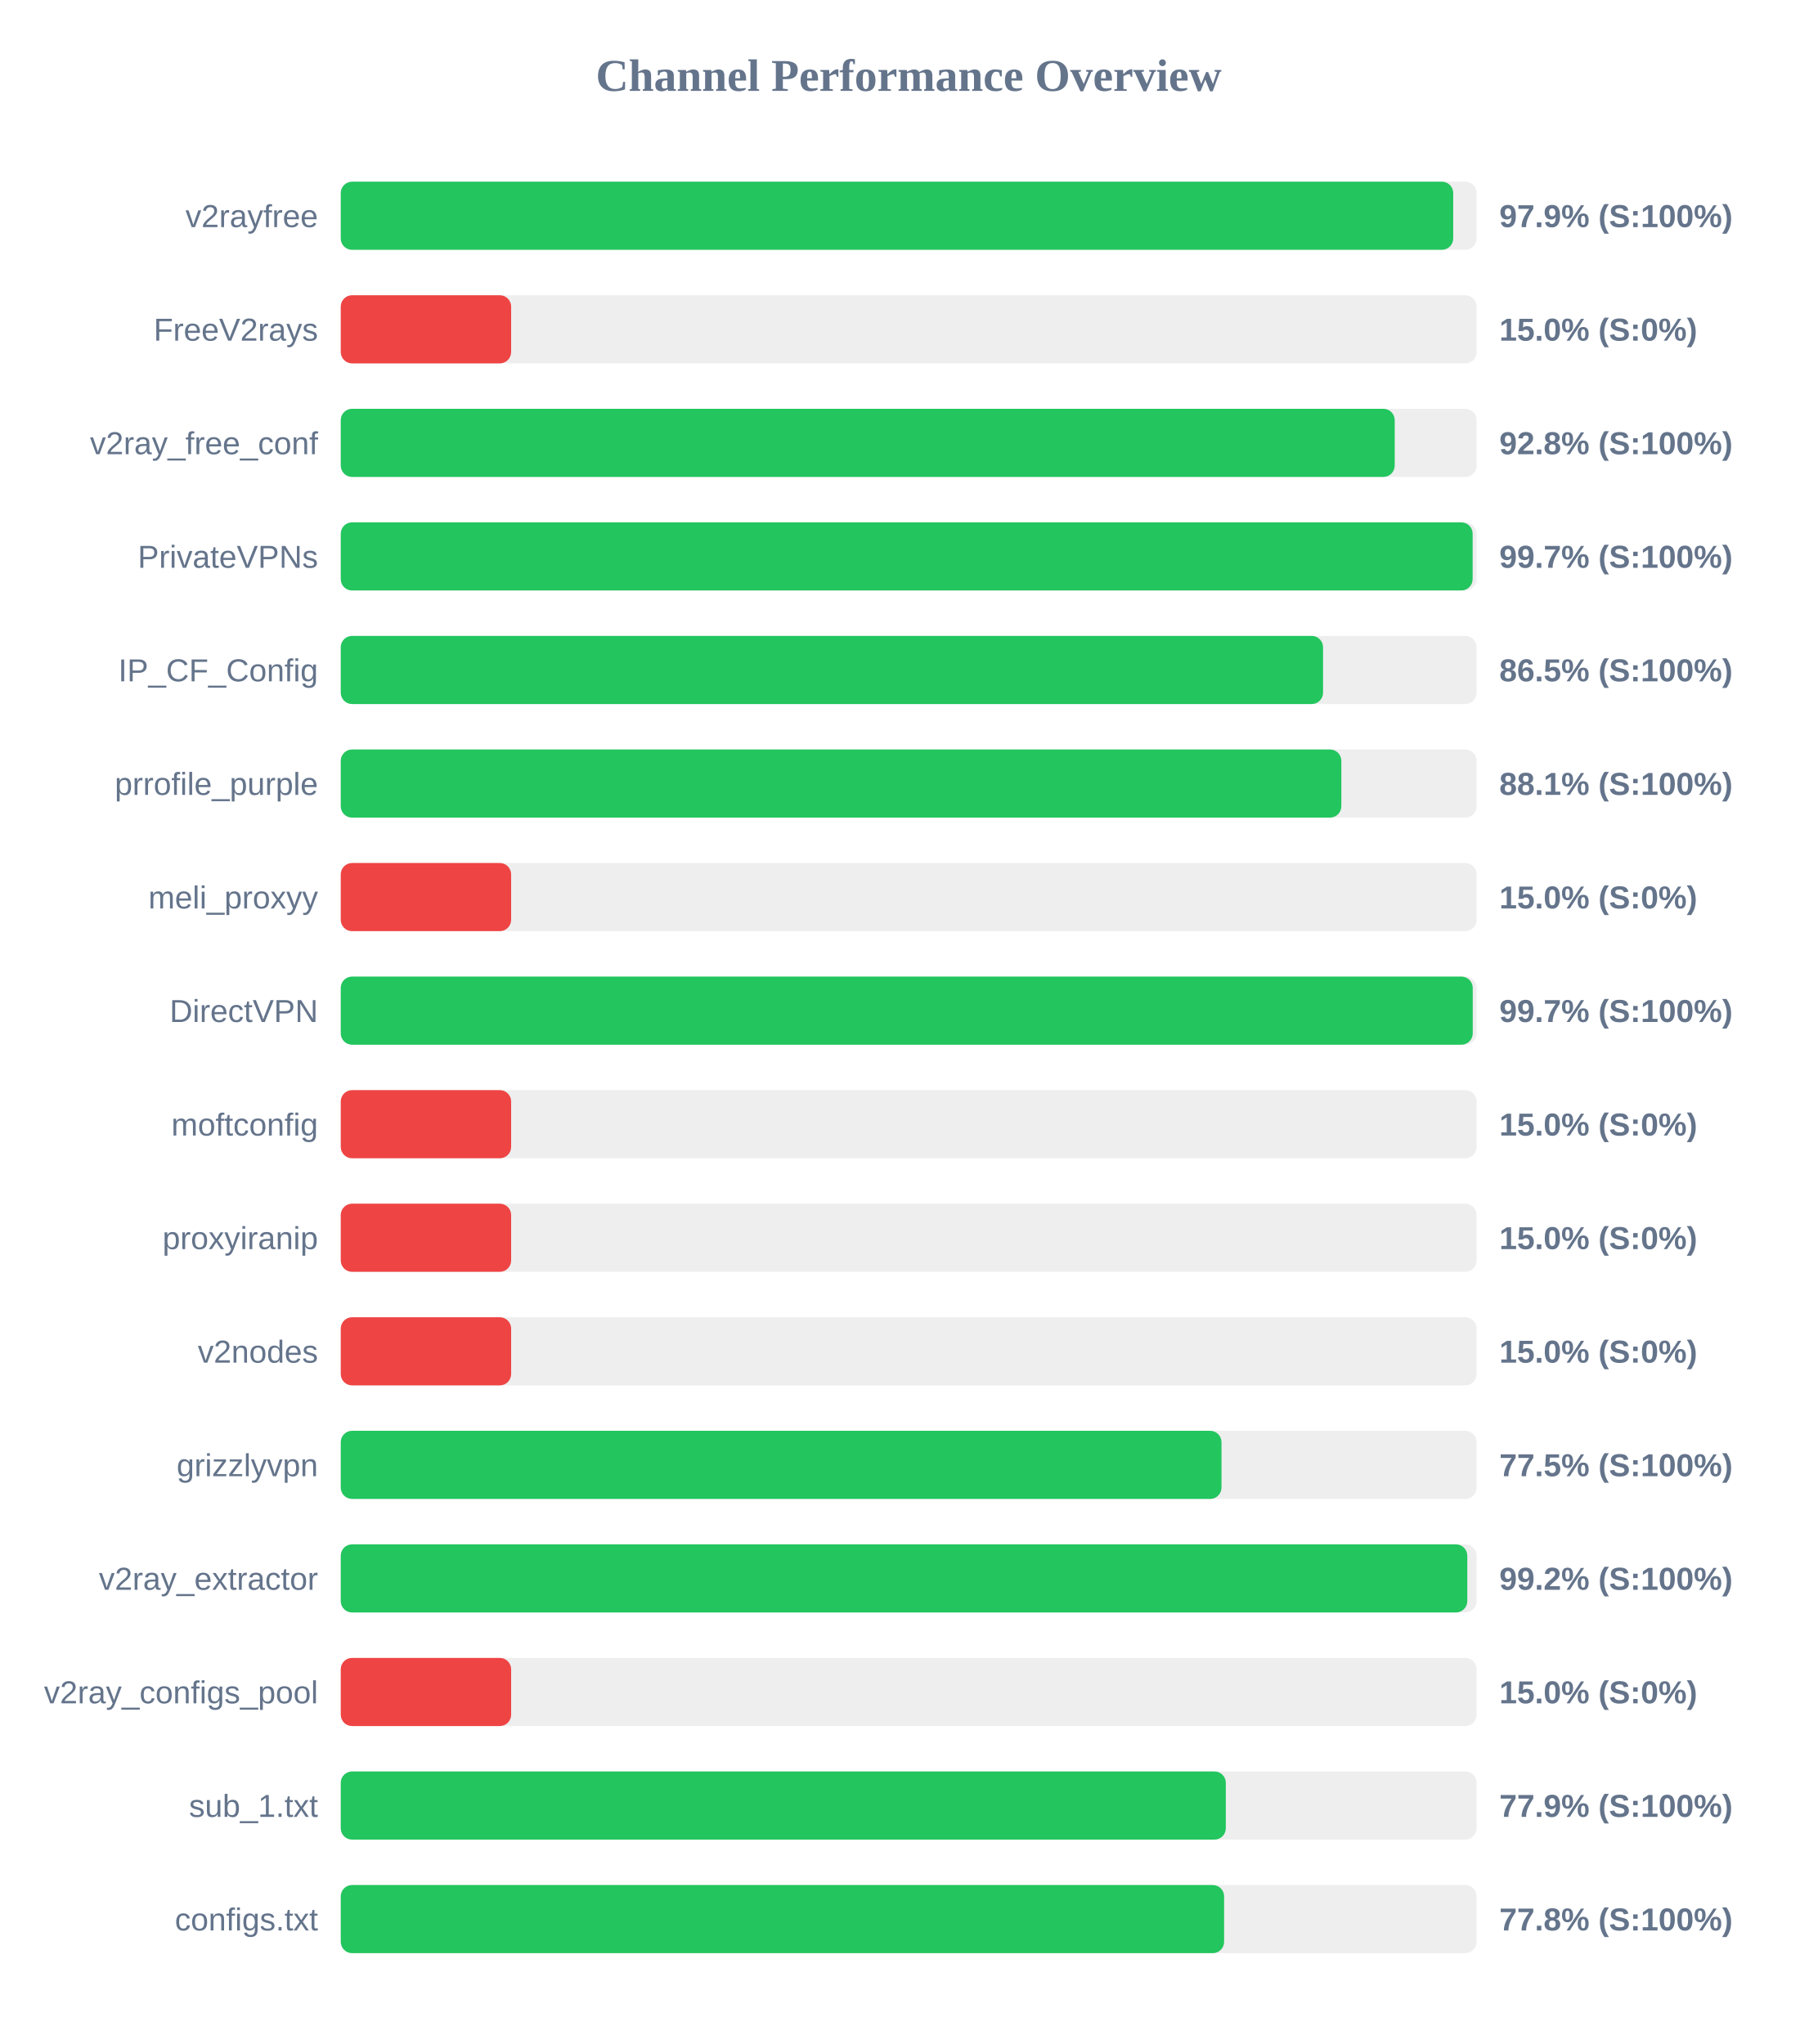
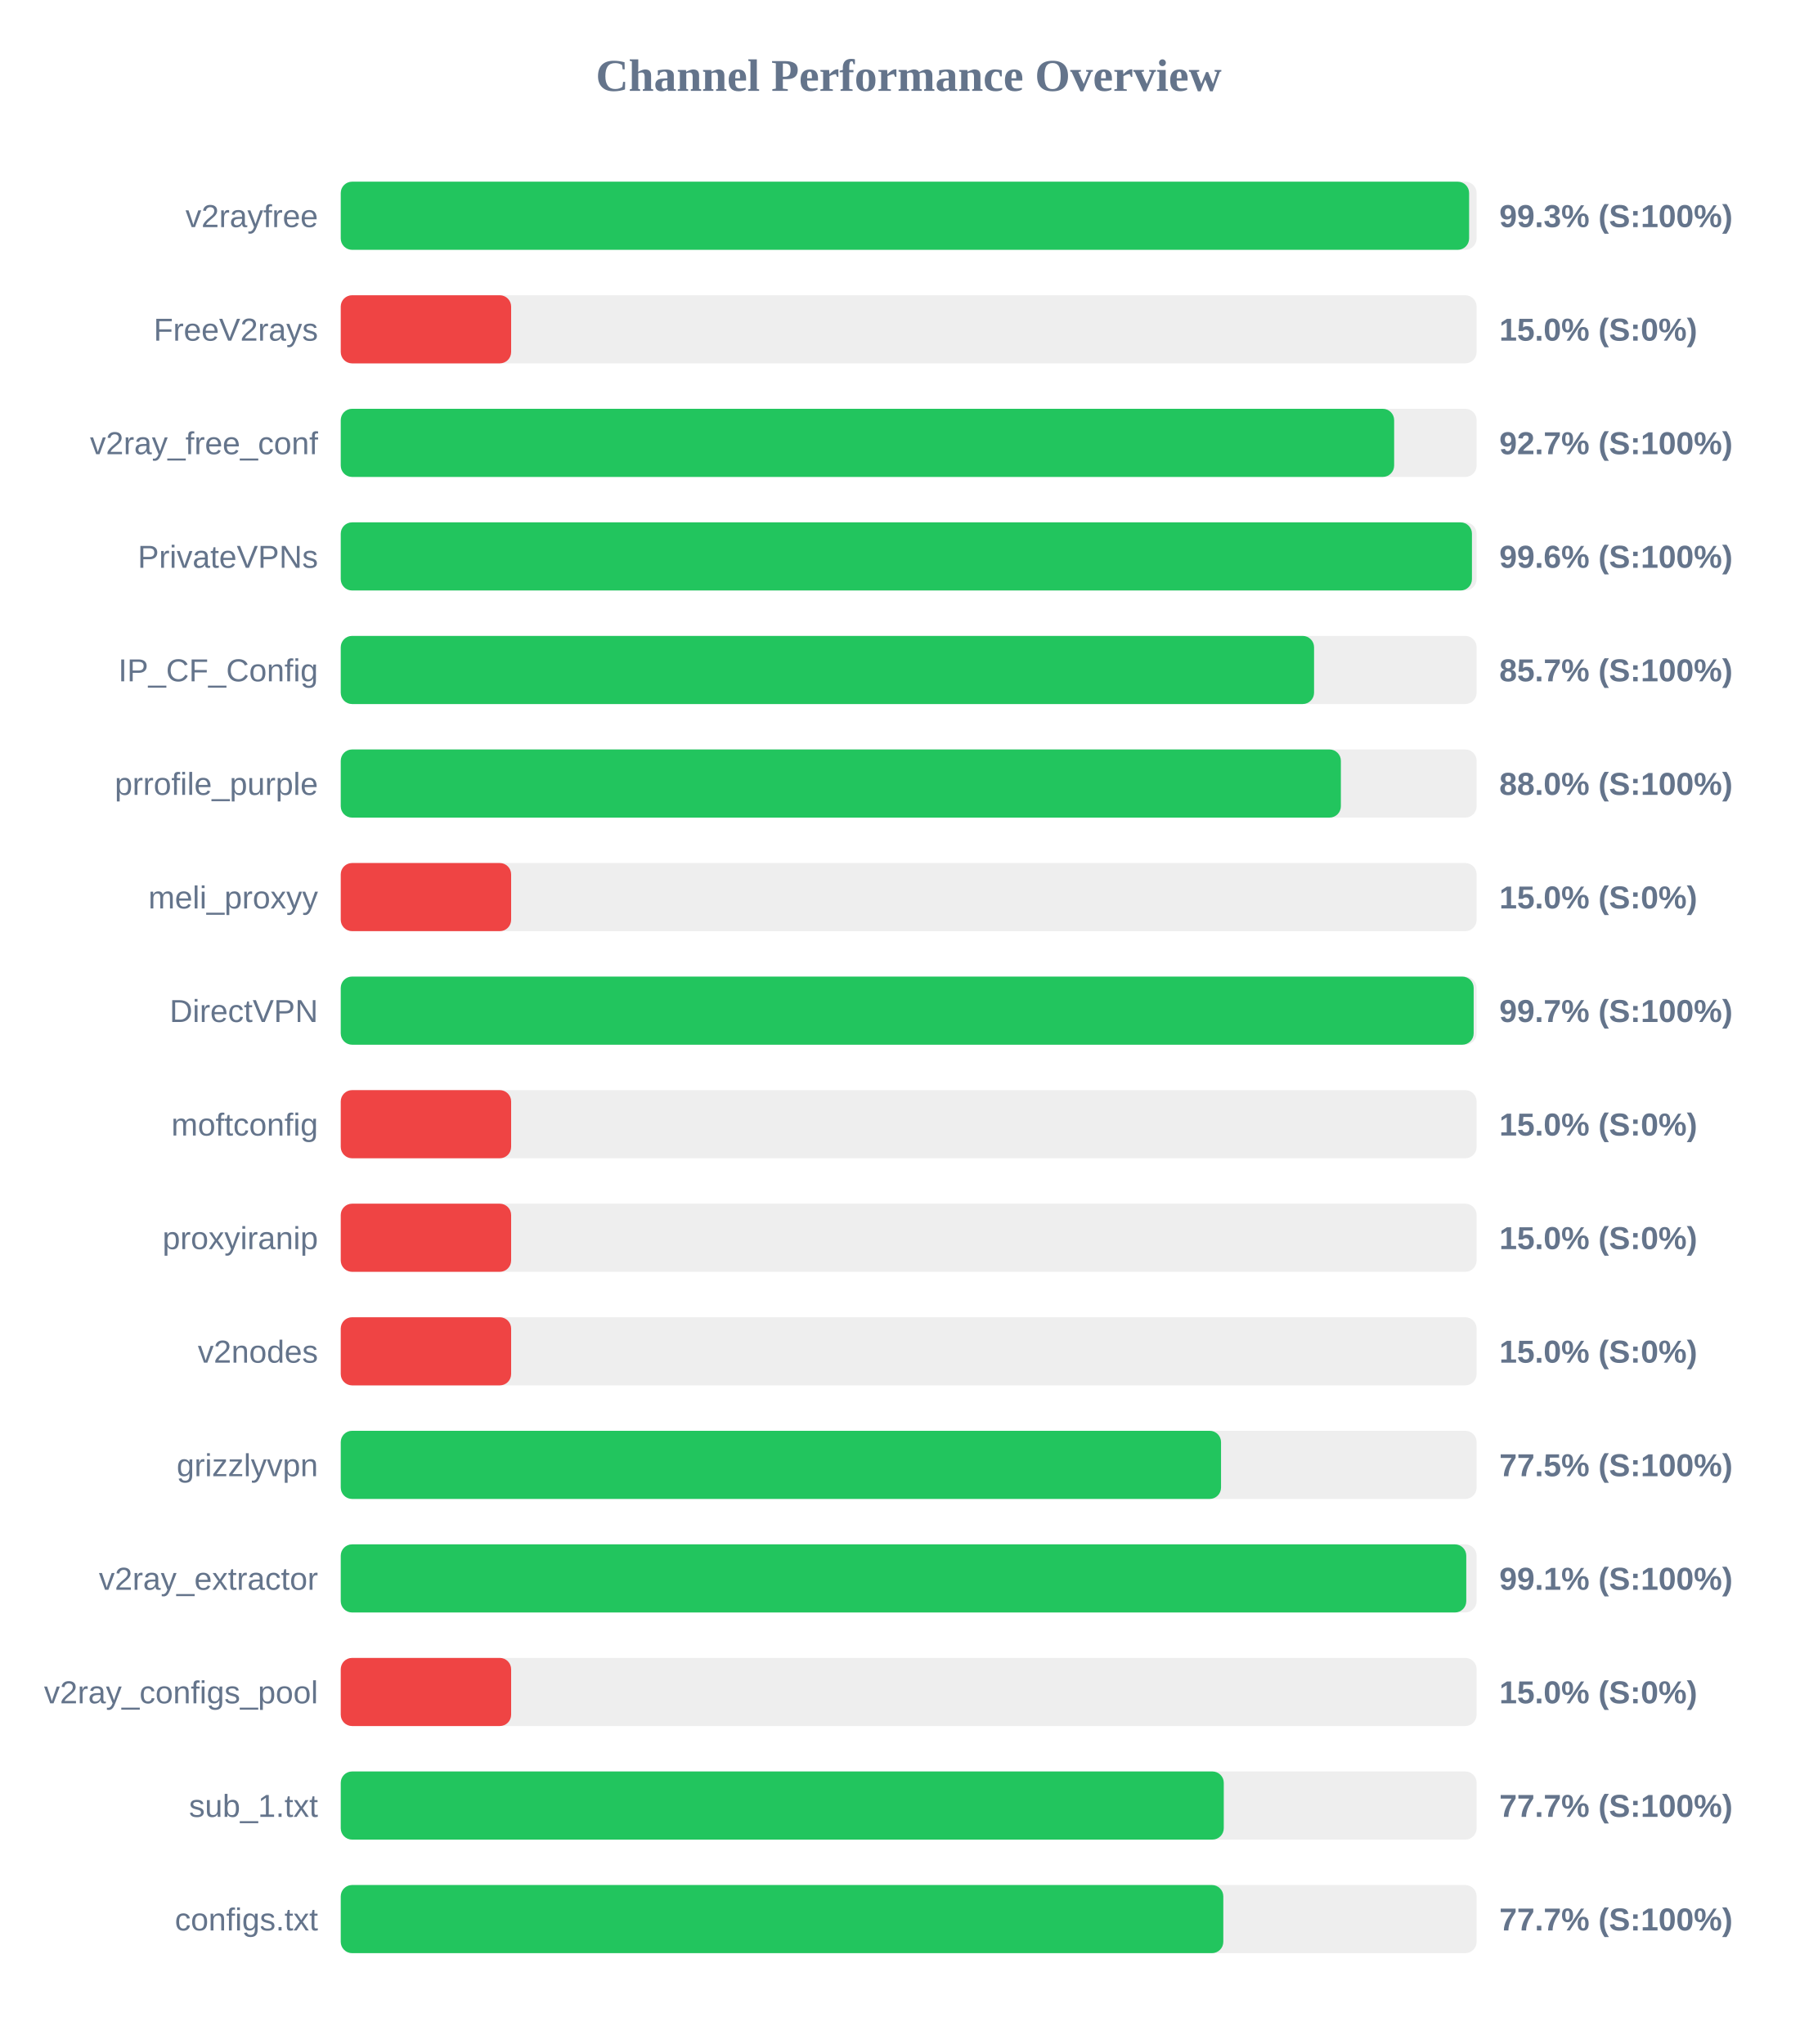
<svg xmlns="http://www.w3.org/2000/svg" width="800" height="900" version="1.1">
  <style>
        .row { font: 14px Arial; fill: #64748b; }
        .score { font: bold 14px Arial; fill: #64748b; }
    </style>
  <text x="400" y="40" text-anchor="middle" font-size="20px" font-weight="bold" fill="#64748b">Channel Performance Overview</text>
  <rect x="150" y="80" width="500" height="30" fill="#eee" rx="5" />
-   <rect x="150" y="80" width="489.7" height="30" fill="#22c55e" rx="5" />
+   <rect x="150" y="80" width="496.7" height="30" fill="#22c55e" rx="5" />
  <text x="140" y="100" text-anchor="end" class="row">v2rayfree</text>
-   <text x="660" y="100" text-anchor="start" class="score">97.9% (S:100%)</text>
+   <text x="660" y="100" text-anchor="start" class="score">99.3% (S:100%)</text>
  <rect x="150" y="130" width="500" height="30" fill="#eee" rx="5" />
  <rect x="150" y="130" width="75.0" height="30" fill="#ef4444" rx="5" />
  <text x="140" y="150" text-anchor="end" class="row">FreeV2rays</text>
  <text x="660" y="150" text-anchor="start" class="score">15.0% (S:0%)</text>
  <rect x="150" y="180" width="500" height="30" fill="#eee" rx="5" />
-   <rect x="150" y="180" width="463.95" height="30" fill="#22c55e" rx="5" />
+   <rect x="150" y="180" width="463.7" height="30" fill="#22c55e" rx="5" />
  <text x="140" y="200" text-anchor="end" class="row">v2ray_free_conf</text>
-   <text x="660" y="200" text-anchor="start" class="score">92.8% (S:100%)</text>
+   <text x="660" y="200" text-anchor="start" class="score">92.7% (S:100%)</text>
  <rect x="150" y="230" width="500" height="30" fill="#eee" rx="5" />
-   <rect x="150" y="230" width="498.25" height="30" fill="#22c55e" rx="5" />
+   <rect x="150" y="230" width="497.95" height="30" fill="#22c55e" rx="5" />
  <text x="140" y="250" text-anchor="end" class="row">PrivateVPNs</text>
-   <text x="660" y="250" text-anchor="start" class="score">99.7% (S:100%)</text>
+   <text x="660" y="250" text-anchor="start" class="score">99.6% (S:100%)</text>
  <rect x="150" y="280" width="500" height="30" fill="#eee" rx="5" />
-   <rect x="150" y="280" width="432.4" height="30" fill="#22c55e" rx="5" />
+   <rect x="150" y="280" width="428.45" height="30" fill="#22c55e" rx="5" />
  <text x="140" y="300" text-anchor="end" class="row">IP_CF_Config</text>
-   <text x="660" y="300" text-anchor="start" class="score">86.5% (S:100%)</text>
+   <text x="660" y="300" text-anchor="start" class="score">85.7% (S:100%)</text>
  <rect x="150" y="330" width="500" height="30" fill="#eee" rx="5" />
-   <rect x="150" y="330" width="440.45" height="30" fill="#22c55e" rx="5" />
+   <rect x="150" y="330" width="440.25" height="30" fill="#22c55e" rx="5" />
  <text x="140" y="350" text-anchor="end" class="row">prrofile_purple</text>
-   <text x="660" y="350" text-anchor="start" class="score">88.1% (S:100%)</text>
+   <text x="660" y="350" text-anchor="start" class="score">88.0% (S:100%)</text>
  <rect x="150" y="380" width="500" height="30" fill="#eee" rx="5" />
  <rect x="150" y="380" width="75.0" height="30" fill="#ef4444" rx="5" />
  <text x="140" y="400" text-anchor="end" class="row">meli_proxyy</text>
  <text x="660" y="400" text-anchor="start" class="score">15.0% (S:0%)</text>
  <rect x="150" y="430" width="500" height="30" fill="#eee" rx="5" />
-   <rect x="150" y="430" width="498.3" height="30" fill="#22c55e" rx="5" />
+   <rect x="150" y="430" width="498.7" height="30" fill="#22c55e" rx="5" />
  <text x="140" y="450" text-anchor="end" class="row">DirectVPN</text>
  <text x="660" y="450" text-anchor="start" class="score">99.7% (S:100%)</text>
  <rect x="150" y="480" width="500" height="30" fill="#eee" rx="5" />
  <rect x="150" y="480" width="75.0" height="30" fill="#ef4444" rx="5" />
  <text x="140" y="500" text-anchor="end" class="row">moftconfig</text>
  <text x="660" y="500" text-anchor="start" class="score">15.0% (S:0%)</text>
  <rect x="150" y="530" width="500" height="30" fill="#eee" rx="5" />
  <rect x="150" y="530" width="75.0" height="30" fill="#ef4444" rx="5" />
  <text x="140" y="550" text-anchor="end" class="row">proxyiranip</text>
  <text x="660" y="550" text-anchor="start" class="score">15.0% (S:0%)</text>
  <rect x="150" y="580" width="500" height="30" fill="#eee" rx="5" />
  <rect x="150" y="580" width="75.0" height="30" fill="#ef4444" rx="5" />
  <text x="140" y="600" text-anchor="end" class="row">v2nodes</text>
  <text x="660" y="600" text-anchor="start" class="score">15.0% (S:0%)</text>
  <rect x="150" y="630" width="500" height="30" fill="#eee" rx="5" />
-   <rect x="150" y="630" width="387.7" height="30" fill="#22c55e" rx="5" />
+   <rect x="150" y="630" width="387.5" height="30" fill="#22c55e" rx="5" />
  <text x="140" y="650" text-anchor="end" class="row">grizzlyvpn</text>
  <text x="660" y="650" text-anchor="start" class="score">77.5% (S:100%)</text>
  <rect x="150" y="680" width="500" height="30" fill="#eee" rx="5" />
-   <rect x="150" y="680" width="495.9" height="30" fill="#22c55e" rx="5" />
+   <rect x="150" y="680" width="495.45" height="30" fill="#22c55e" rx="5" />
  <text x="140" y="700" text-anchor="end" class="row">v2ray_extractor</text>
-   <text x="660" y="700" text-anchor="start" class="score">99.2% (S:100%)</text>
+   <text x="660" y="700" text-anchor="start" class="score">99.1% (S:100%)</text>
  <rect x="150" y="730" width="500" height="30" fill="#eee" rx="5" />
  <rect x="150" y="730" width="75.0" height="30" fill="#ef4444" rx="5" />
  <text x="140" y="750" text-anchor="end" class="row">v2ray_configs_pool</text>
  <text x="660" y="750" text-anchor="start" class="score">15.0% (S:0%)</text>
  <rect x="150" y="780" width="500" height="30" fill="#eee" rx="5" />
-   <rect x="150" y="780" width="389.6" height="30" fill="#22c55e" rx="5" />
+   <rect x="150" y="780" width="388.7" height="30" fill="#22c55e" rx="5" />
  <text x="140" y="800" text-anchor="end" class="row">sub_1.txt</text>
-   <text x="660" y="800" text-anchor="start" class="score">77.9% (S:100%)</text>
+   <text x="660" y="800" text-anchor="start" class="score">77.7% (S:100%)</text>
  <rect x="150" y="830" width="500" height="30" fill="#eee" rx="5" />
-   <rect x="150" y="830" width="388.85" height="30" fill="#22c55e" rx="5" />
+   <rect x="150" y="830" width="388.5" height="30" fill="#22c55e" rx="5" />
  <text x="140" y="850" text-anchor="end" class="row">configs.txt</text>
-   <text x="660" y="850" text-anchor="start" class="score">77.8% (S:100%)</text>
+   <text x="660" y="850" text-anchor="start" class="score">77.7% (S:100%)</text>
</svg>
